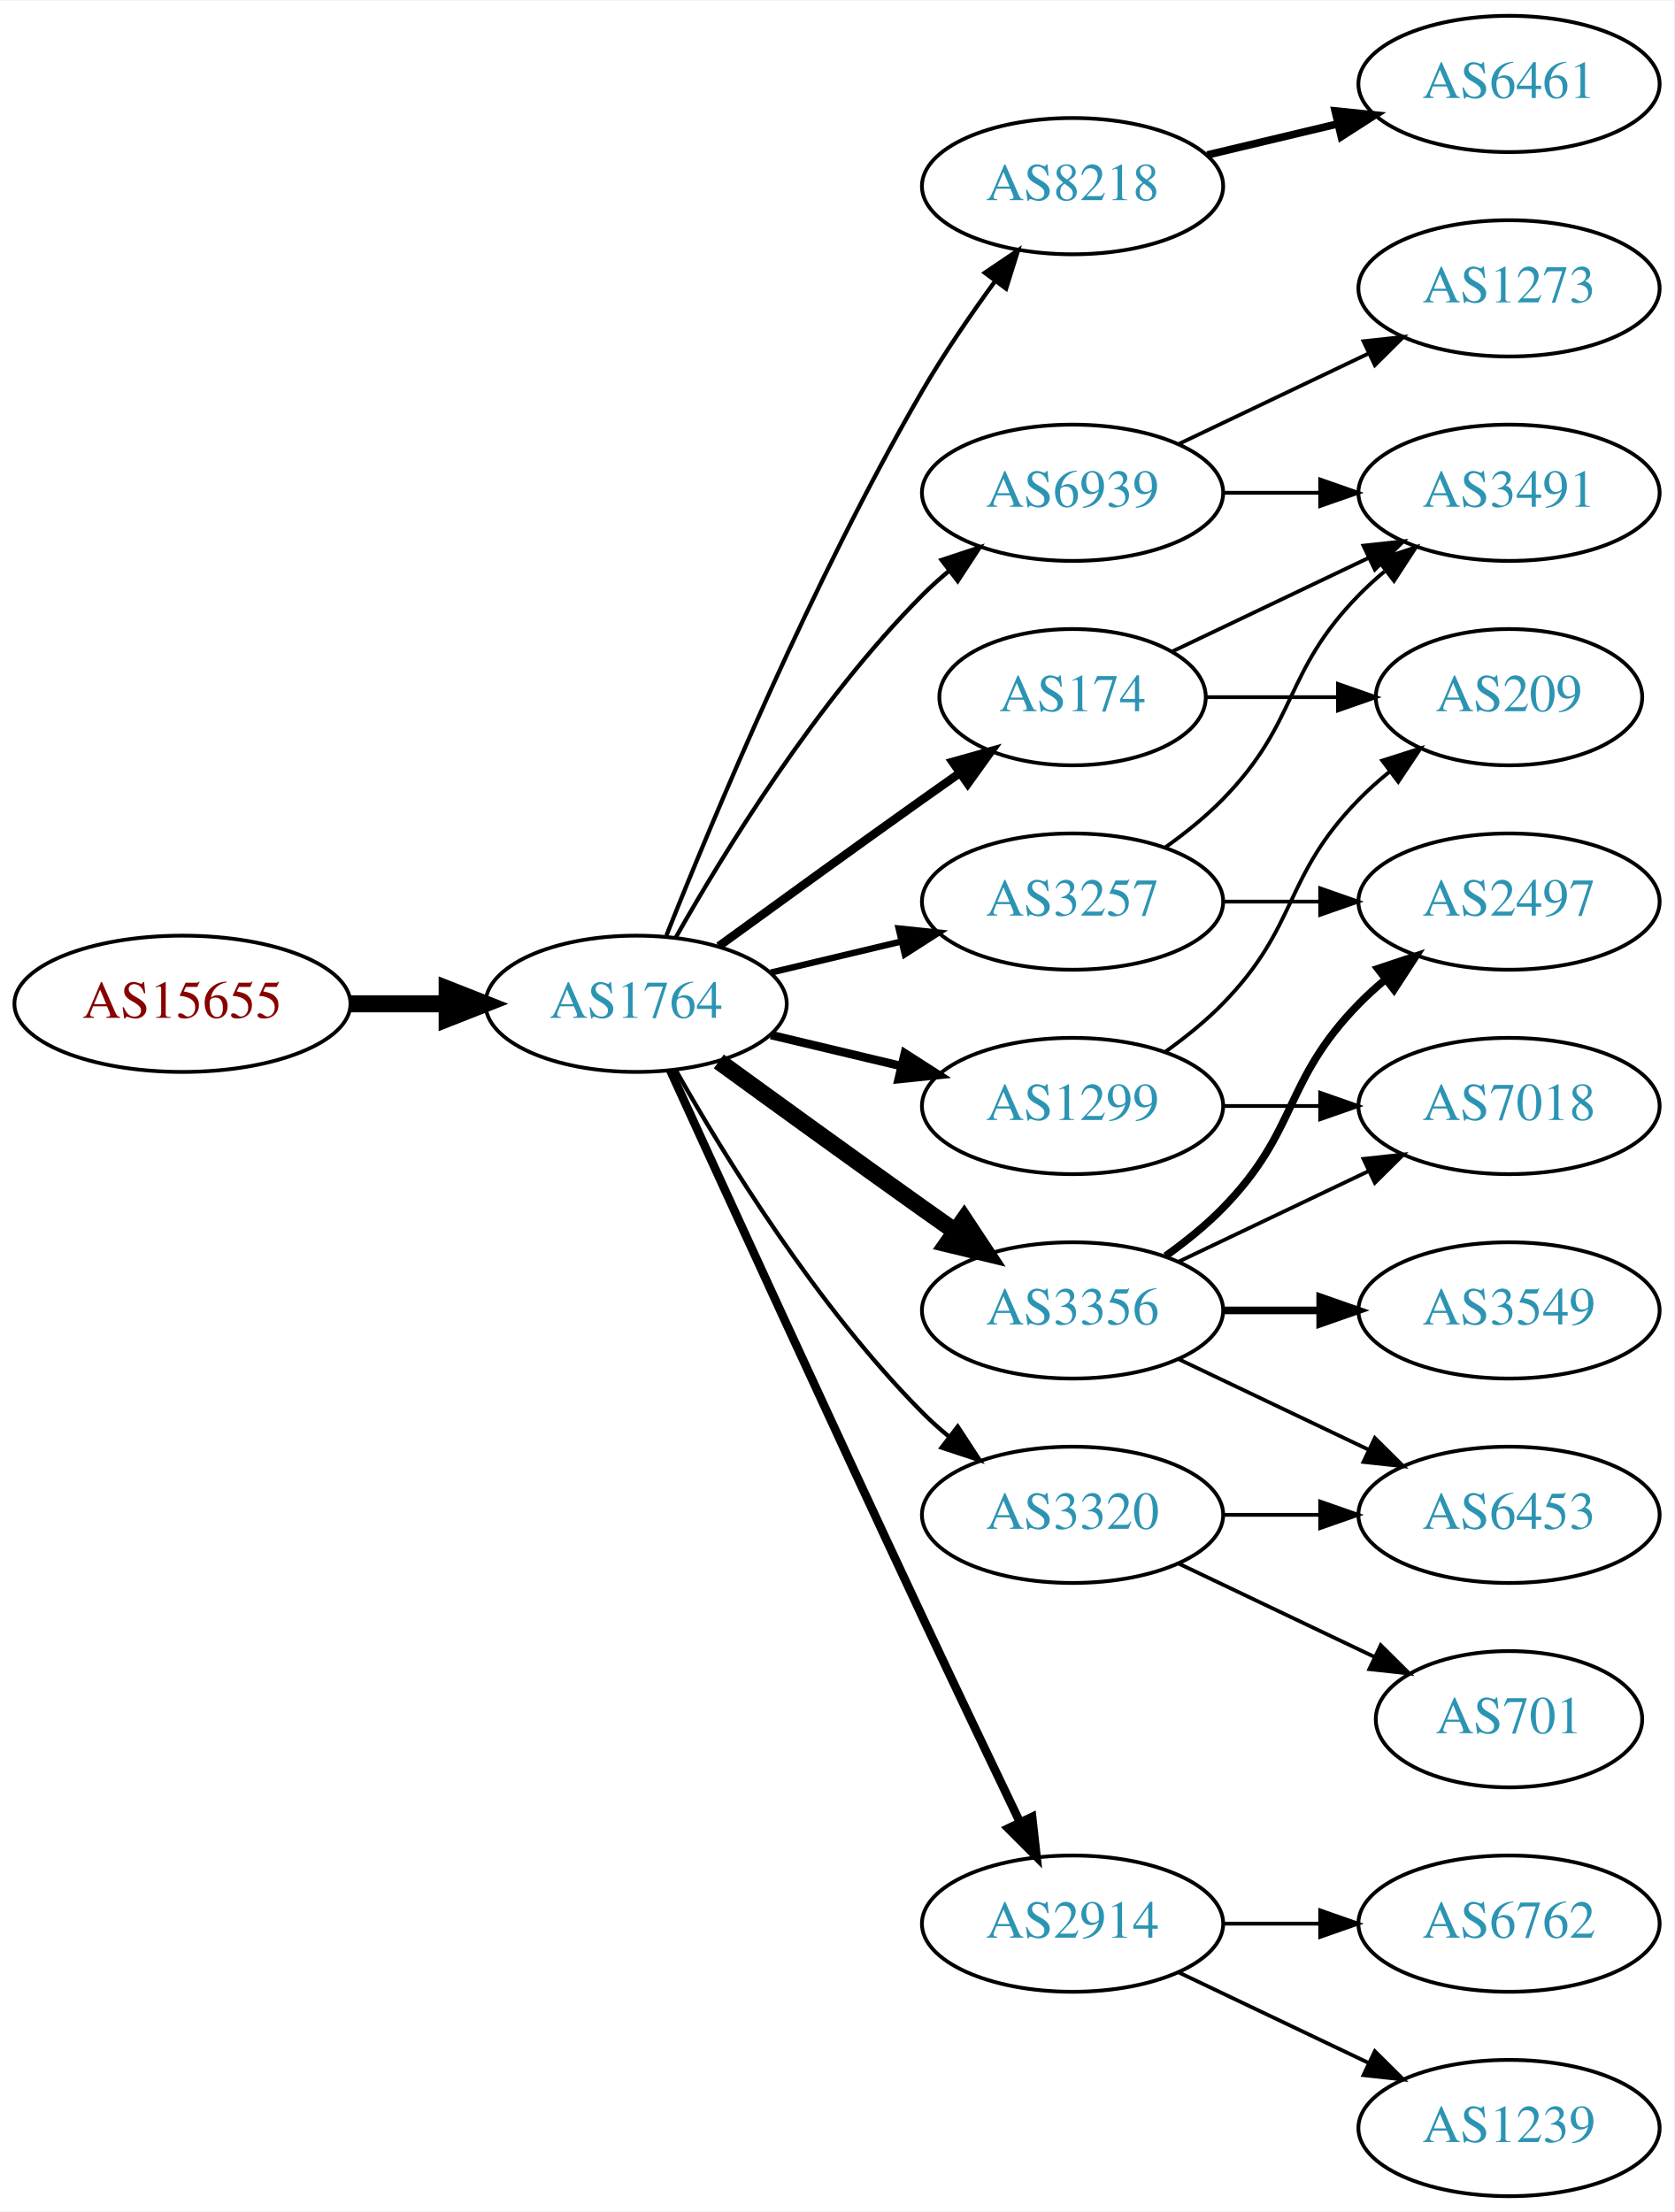
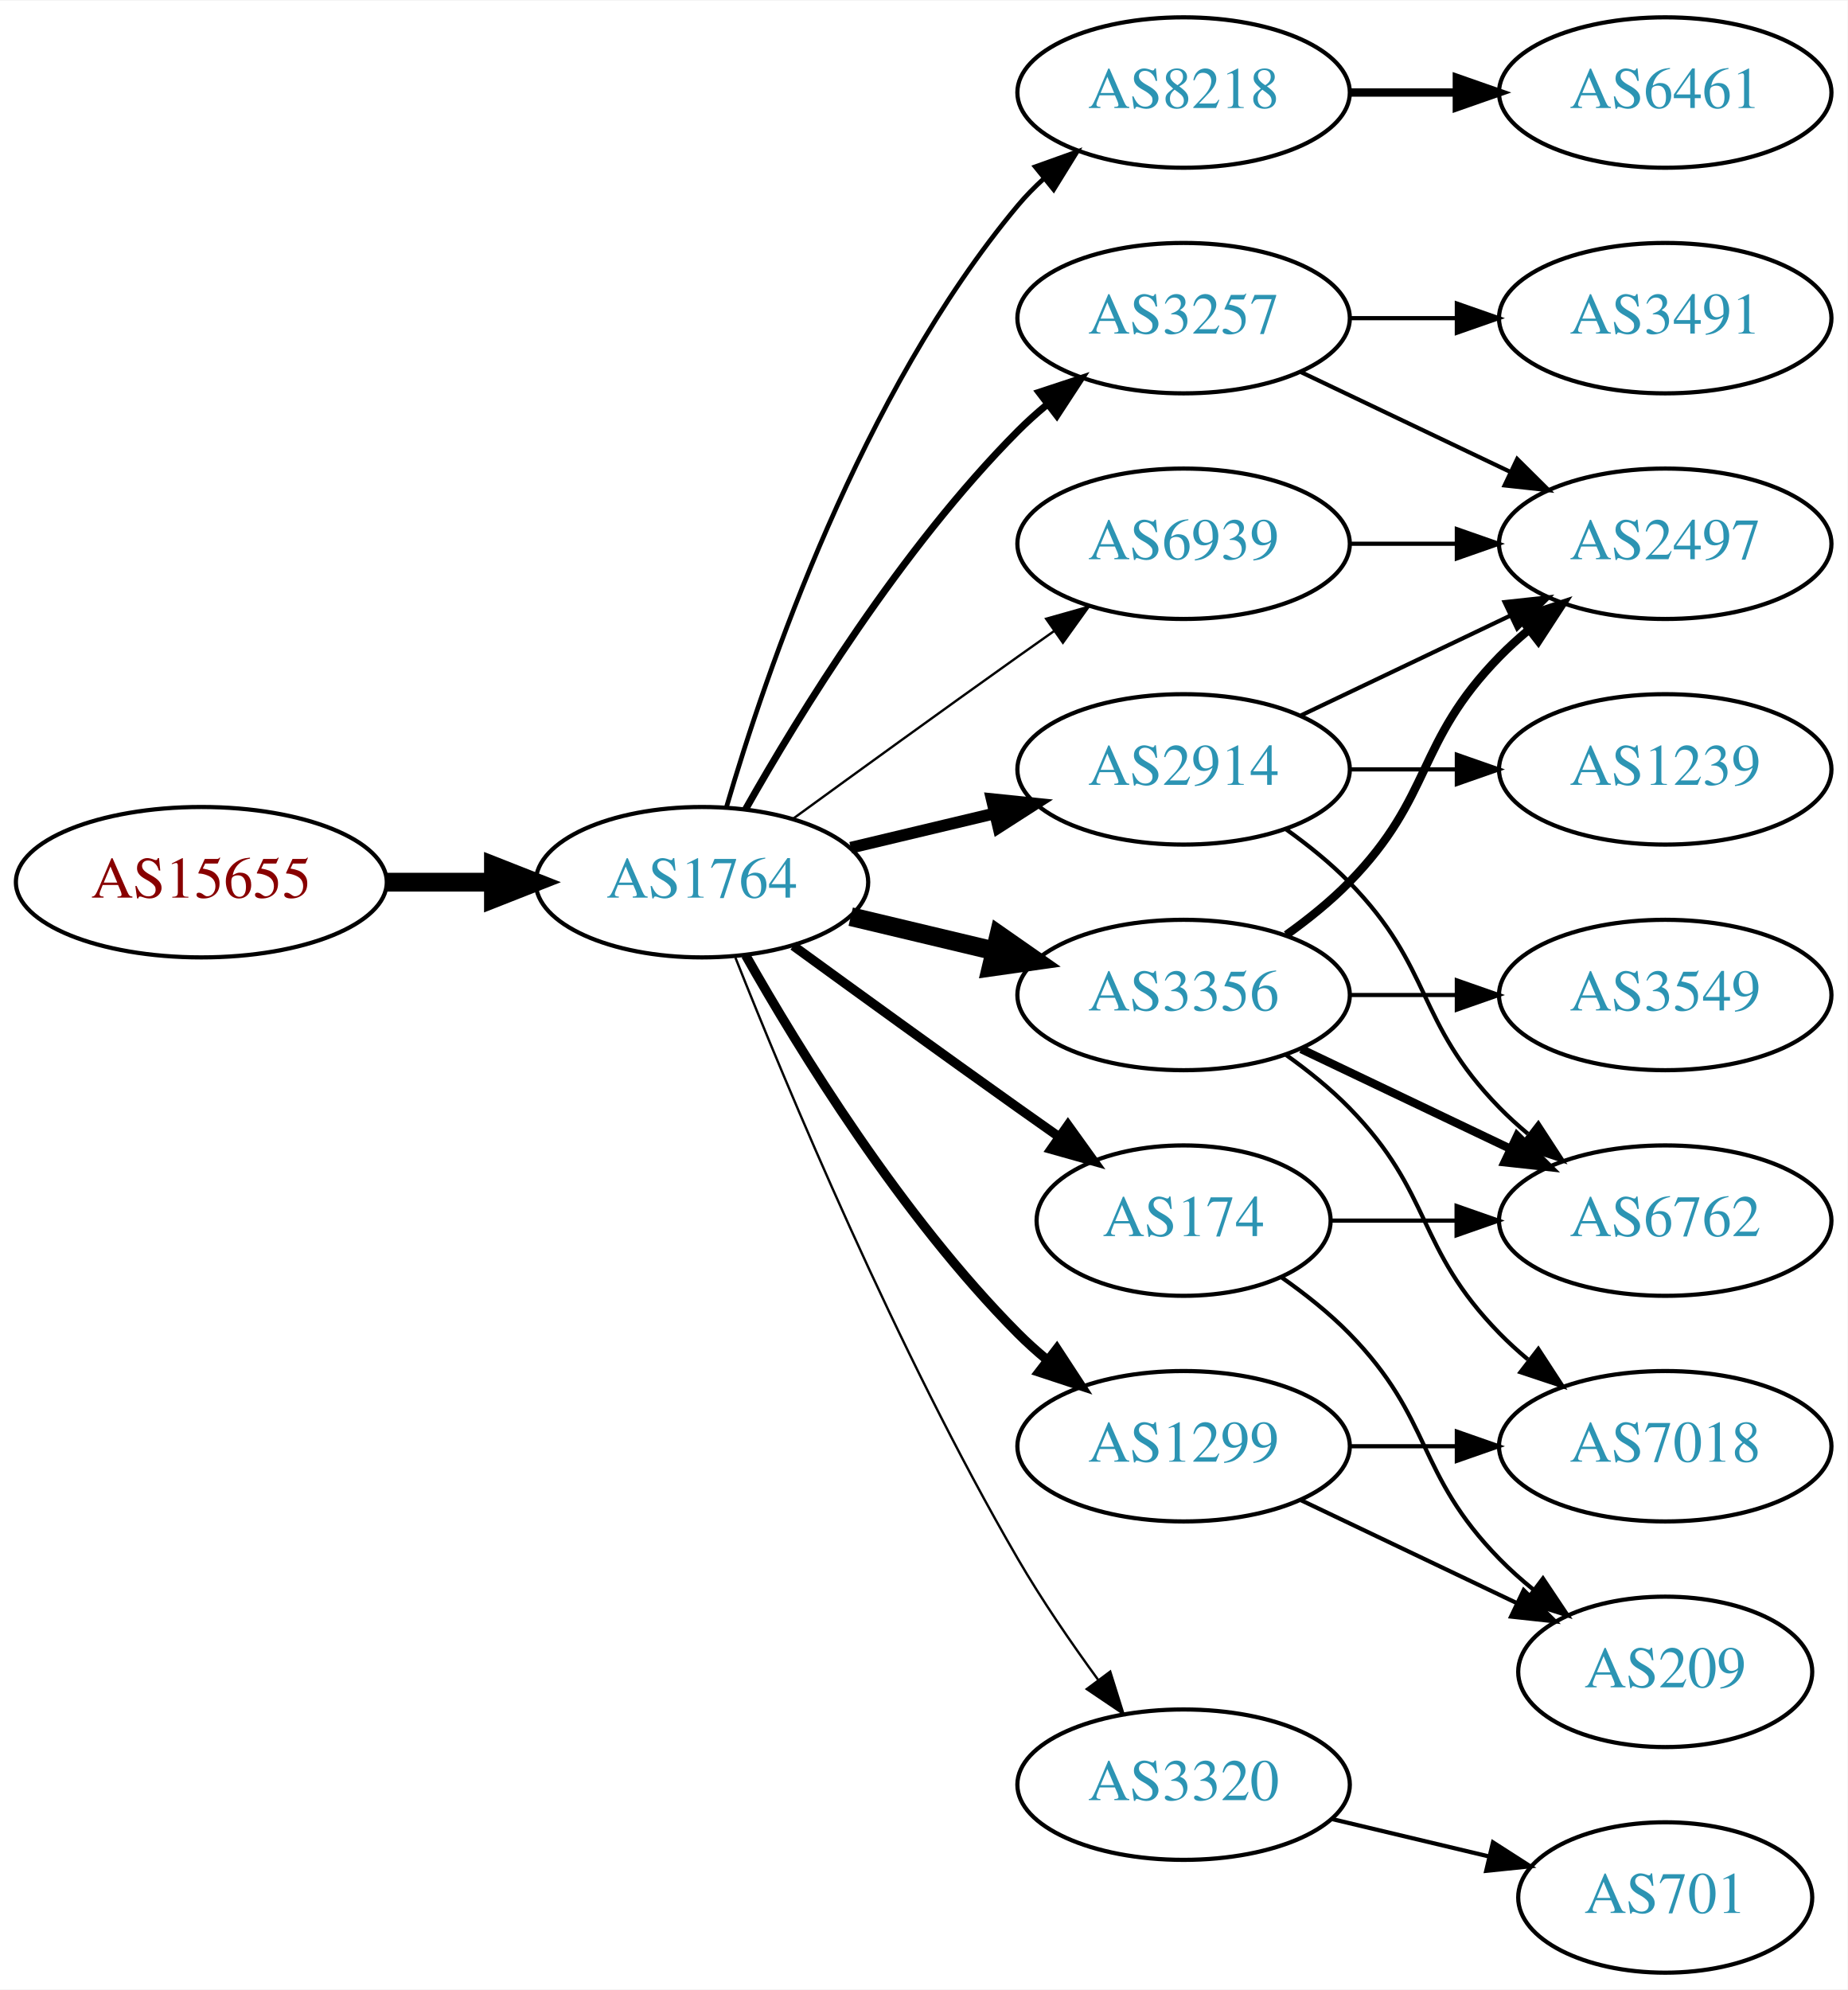
- <svg xmlns="http://www.w3.org/2000/svg" xmlns:xlink="http://www.w3.org/1999/xlink" width="442pt" height="584pt" viewBox="0.00 0.00 442.27 584.00">
-   <g id="graph0" class="graph" transform="scale(1 1) rotate(0) translate(4 580)">
-     <polygon fill="white" stroke="none" points="-4,4 -4,-580 438.271,-580 438.271,4 -4,4" />
+ <svg xmlns="http://www.w3.org/2000/svg" xmlns:xlink="http://www.w3.org/1999/xlink" width="442pt" height="476pt" viewBox="0.00 0.00 442.27 476.00">
+   <g id="graph0" class="graph" transform="scale(1 1) rotate(0) translate(4 472)">
+     <polygon fill="white" stroke="none" points="-4,4 -4,-472 438.271,-472 438.271,4 -4,4" />
    <g id="node1" class="node">
      <g id="a_node1">
        <a xlink:href="/asn/15655" xlink:title="AS15655 ~ MANZ Solutions GmbH [AT]">
-           <ellipse fill="#ffffff" stroke="black" cx="44.196" cy="-315" rx="44.393" ry="18" />
-           <text text-anchor="middle" x="44.196" y="-311.3" font-family="Times,serif" font-size="14.00" fill="#880000">AS15655</text>
+           <ellipse fill="#ffffff" stroke="black" cx="44.196" cy="-261" rx="44.393" ry="18" />
+           <text text-anchor="middle" x="44.196" y="-257.3" font-family="Times,serif" font-size="14.00" fill="#880000">AS15655</text>
        </a>
      </g>
    </g>
    <g id="node2" class="node">
      <g id="a_node2">
        <a xlink:href="/asn/1764" xlink:title="AS1764 ~ NEXTLAYER-AS [AT]">
-           <ellipse fill="#ffffff" stroke="black" cx="164.039" cy="-315" rx="39.794" ry="18" />
-           <text text-anchor="middle" x="164.039" y="-311.3" font-family="Times,serif" font-size="14.00" fill="#2c94b3">AS1764</text>
+           <ellipse fill="#ffffff" stroke="black" cx="164.039" cy="-261" rx="39.794" ry="18" />
+           <text text-anchor="middle" x="164.039" y="-257.3" font-family="Times,serif" font-size="14.00" fill="#2c94b3">AS1764</text>
        </a>
      </g>
    </g>
    <g id="edge1" class="edge">
-       <path fill="none" stroke="black" stroke-width="4.5" d="M88.407,-315C96.72,-315 105.482,-315 113.965,-315" />
-       <polygon fill="black" stroke="black" stroke-width="4.5" points="114.123,-318.938 124.123,-315 114.123,-311.063 114.123,-318.938" />
+       <path fill="none" stroke="black" stroke-width="4.5" d="M88.407,-261C96.72,-261 105.482,-261 113.965,-261" />
+       <polygon fill="black" stroke="black" stroke-width="4.5" points="114.123,-264.938 124.123,-261 114.123,-257.063 114.123,-264.938" />
    </g>
    <g id="node3" class="node">
      <g id="a_node3">
        <a xlink:href="/asn/8218" xlink:title="AS8218 ~ legacy Neotelecoms [FR]">
-           <ellipse fill="#ffffff" stroke="black" cx="279.332" cy="-531" rx="39.794" ry="18" />
-           <text text-anchor="middle" x="279.332" y="-527.3" font-family="Times,serif" font-size="14.00" fill="#2c94b3">AS8218</text>
+           <ellipse fill="#ffffff" stroke="black" cx="279.332" cy="-450" rx="39.794" ry="18" />
+           <text text-anchor="middle" x="279.332" y="-446.3" font-family="Times,serif" font-size="14.00" fill="#2c94b3">AS8218</text>
        </a>
      </g>
    </g>
    <g id="edge2" class="edge">
-       <path fill="none" stroke="black" stroke-width="1.125" d="M172.042,-333.051C184.169,-363.57 210.587,-426.933 239.685,-477 245.392,-486.819 252.43,-497.078 258.929,-505.984" />
-       <polygon fill="black" stroke="black" stroke-width="1.125" points="256.155,-508.119 264.934,-514.05 261.77,-503.938 256.155,-508.119" />
+       <path fill="none" stroke="black" stroke-width="1.125" d="M169.913,-279.002C179.227,-310.844 202.043,-377.981 239.685,-423 241.555,-425.237 243.654,-427.374 245.88,-429.396" />
+       <polygon fill="black" stroke="black" stroke-width="1.125" points="243.823,-432.234 253.799,-435.804 248.227,-426.793 243.823,-432.234" />
    </g>
    <g id="node4" class="node">
      <g id="a_node4">
-         <a xlink:href="/asn/174" xlink:title="AS174 ~ Cogent Communications [US]">
-           <ellipse fill="#ffffff" stroke="black" cx="279.332" cy="-396" rx="35.194" ry="18" />
-           <text text-anchor="middle" x="279.332" y="-392.3" font-family="Times,serif" font-size="14.00" fill="#2c94b3">AS174</text>
+         <a xlink:href="/asn/3356" xlink:title="AS3356 ~ Level 3 Parent, LLC [US]">
+           <ellipse fill="#ffffff" stroke="black" cx="279.332" cy="-234" rx="39.794" ry="18" />
+           <text text-anchor="middle" x="279.332" y="-230.3" font-family="Times,serif" font-size="14.00" fill="#2c94b3">AS3356</text>
        </a>
      </g>
    </g>
    <g id="edge3" class="edge">
-       <path fill="none" stroke="black" stroke-width="2.25" d="M185.887,-330.222C200.821,-341.091 221.435,-356.025 239.685,-369 242.895,-371.282 246.264,-373.661 249.619,-376.018" />
-       <polygon fill="black" stroke="black" stroke-width="2.25" points="247.631,-378.899 257.83,-381.77 251.647,-373.166 247.631,-378.899" />
+       <path fill="none" stroke="black" stroke-width="4.5" d="M199.646,-252.752C210.517,-250.162 222.671,-247.265 234.114,-244.538" />
+       <polygon fill="black" stroke="black" stroke-width="4.5" points="235.122,-248.346 243.936,-242.197 233.296,-240.685 235.122,-248.346" />
    </g>
    <g id="node5" class="node">
      <g id="a_node5">
        <a xlink:href="/asn/3257" xlink:title="AS3257 ~ GTT [DE]">
-           <ellipse fill="#ffffff" stroke="black" cx="279.332" cy="-342" rx="39.794" ry="18" />
-           <text text-anchor="middle" x="279.332" y="-338.3" font-family="Times,serif" font-size="14.00" fill="#2c94b3">AS3257</text>
+           <ellipse fill="#ffffff" stroke="black" cx="279.332" cy="-396" rx="39.794" ry="18" />
+           <text text-anchor="middle" x="279.332" y="-392.3" font-family="Times,serif" font-size="14.00" fill="#2c94b3">AS3257</text>
        </a>
      </g>
    </g>
    <g id="edge4" class="edge">
-       <path fill="none" stroke="black" stroke-width="1.688" d="M199.646,-323.248C210.517,-325.838 222.671,-328.735 234.114,-331.462" />
-       <polygon fill="black" stroke="black" stroke-width="1.688" points="233.397,-334.889 243.936,-333.803 235.02,-328.08 233.397,-334.889" />
+       <path fill="none" stroke="black" stroke-width="1.688" d="M174.498,-278.49C187.28,-301.096 211.712,-340.886 239.685,-369 241.796,-371.121 244.092,-373.188 246.477,-375.171" />
+       <polygon fill="black" stroke="black" stroke-width="1.688" points="244.73,-378.242 254.793,-381.556 248.993,-372.69 244.73,-378.242" />
    </g>
    <g id="node6" class="node">
      <g id="a_node6">
-         <a xlink:href="/asn/3356" xlink:title="AS3356 ~ Level 3 Parent, LLC [US]">
-           <ellipse fill="#ffffff" stroke="black" cx="279.332" cy="-234" rx="39.794" ry="18" />
-           <text text-anchor="middle" x="279.332" y="-230.3" font-family="Times,serif" font-size="14.00" fill="#2c94b3">AS3356</text>
+         <a xlink:href="/asn/2914" xlink:title="AS2914 ~ NTT America, Inc. [US]">
+           <ellipse fill="#ffffff" stroke="black" cx="279.332" cy="-288" rx="39.794" ry="18" />
+           <text text-anchor="middle" x="279.332" y="-284.3" font-family="Times,serif" font-size="14.00" fill="#2c94b3">AS2914</text>
        </a>
      </g>
    </g>
    <g id="edge5" class="edge">
-       <path fill="none" stroke="black" stroke-width="4.5" d="M185.887,-299.778C200.821,-288.909 221.435,-273.975 239.685,-261 242.506,-258.995 245.449,-256.915 248.397,-254.841" />
-       <polygon fill="black" stroke="black" stroke-width="4.5" points="250.694,-258.039 256.621,-249.074 246.173,-251.591 250.694,-258.039" />
+       <path fill="none" stroke="black" stroke-width="2.812" d="M199.646,-269.248C210.517,-271.838 222.671,-274.735 234.114,-277.462" />
+       <polygon fill="black" stroke="black" stroke-width="2.812" points="233.397,-280.889 243.936,-279.803 235.02,-274.08 233.397,-280.889" />
    </g>
    <g id="node7" class="node">
      <g id="a_node7">
-         <a xlink:href="/asn/1299" xlink:title="AS1299 ~ Telia Carrier [EU]">
-           <ellipse fill="#ffffff" stroke="black" cx="279.332" cy="-288" rx="39.794" ry="18" />
-           <text text-anchor="middle" x="279.332" y="-284.3" font-family="Times,serif" font-size="14.00" fill="#2c94b3">AS1299</text>
+         <a xlink:href="/asn/174" xlink:title="AS174 ~ Cogent Communications [US]">
+           <ellipse fill="#ffffff" stroke="black" cx="279.332" cy="-180" rx="35.194" ry="18" />
+           <text text-anchor="middle" x="279.332" y="-176.3" font-family="Times,serif" font-size="14.00" fill="#2c94b3">AS174</text>
        </a>
      </g>
    </g>
    <g id="edge6" class="edge">
-       <path fill="none" stroke="black" stroke-width="2.25" d="M199.646,-306.752C210.517,-304.162 222.671,-301.265 234.114,-298.538" />
-       <polygon fill="black" stroke="black" stroke-width="2.25" points="235.02,-301.92 243.936,-296.197 233.397,-295.111 235.02,-301.92" />
+       <path fill="none" stroke="black" stroke-width="2.25" d="M185.887,-245.778C200.821,-234.909 221.435,-219.975 239.685,-207 242.895,-204.718 246.264,-202.339 249.619,-199.982" />
+       <polygon fill="black" stroke="black" stroke-width="2.25" points="251.647,-202.834 257.83,-194.23 247.631,-197.101 251.647,-202.834" />
    </g>
    <g id="node8" class="node">
      <g id="a_node8">
-         <a xlink:href="/asn/2914" xlink:title="AS2914 ~ NTT America, Inc. [US]">
-           <ellipse fill="#ffffff" stroke="black" cx="279.332" cy="-72" rx="39.794" ry="18" />
-           <text text-anchor="middle" x="279.332" y="-68.3" font-family="Times,serif" font-size="14.00" fill="#2c94b3">AS2914</text>
+         <a xlink:href="/asn/1299" xlink:title="AS1299 ~ Telia Carrier [EU]">
+           <ellipse fill="#ffffff" stroke="black" cx="279.332" cy="-126" rx="39.794" ry="18" />
+           <text text-anchor="middle" x="279.332" y="-122.3" font-family="Times,serif" font-size="14.00" fill="#2c94b3">AS1299</text>
        </a>
      </g>
    </g>
    <g id="edge7" class="edge">
-       <path fill="none" stroke="black" stroke-width="2.25" d="M173.026,-297.464C186.602,-267.704 215.099,-205.43 239.685,-153 248.176,-134.892 257.868,-114.579 265.422,-98.825" />
-       <polygon fill="black" stroke="black" stroke-width="2.25" points="268.647,-100.195 269.82,-89.665 262.337,-97.165 268.647,-100.195" />
+       <path fill="none" stroke="black" stroke-width="2.25" d="M174.498,-243.51C187.28,-220.904 211.712,-181.114 239.685,-153 241.796,-150.879 244.092,-148.812 246.477,-146.829" />
+       <polygon fill="black" stroke="black" stroke-width="2.25" points="248.993,-149.31 254.793,-140.444 244.73,-143.758 248.993,-149.31" />
    </g>
    <g id="node9" class="node">
      <g id="a_node9">
        <a xlink:href="/asn/6939" xlink:title="AS6939 ~ Hurricane Electric LLC [US]">
-           <ellipse fill="#ffffff" stroke="black" cx="279.332" cy="-450" rx="39.794" ry="18" />
-           <text text-anchor="middle" x="279.332" y="-446.3" font-family="Times,serif" font-size="14.00" fill="#2c94b3">AS6939</text>
+           <ellipse fill="#ffffff" stroke="black" cx="279.332" cy="-342" rx="39.794" ry="18" />
+           <text text-anchor="middle" x="279.332" y="-338.3" font-family="Times,serif" font-size="14.00" fill="#2c94b3">AS6939</text>
        </a>
      </g>
    </g>
    <g id="edge8" class="edge">
-       <path fill="none" stroke="black" stroke-width="1.125" d="M174.498,-332.49C187.28,-355.096 211.712,-394.886 239.685,-423 241.796,-425.121 244.092,-427.188 246.477,-429.171" />
-       <polygon fill="black" stroke="black" stroke-width="1.125" points="244.73,-432.242 254.793,-435.556 248.993,-426.69 244.73,-432.242" />
+       <path fill="none" stroke="black" stroke-width="0.562" d="M185.887,-276.222C200.821,-287.091 221.435,-302.025 239.685,-315 242.506,-317.005 245.449,-319.085 248.397,-321.159" />
+       <polygon fill="black" stroke="black" stroke-width="0.562" points="246.424,-324.05 256.621,-326.926 250.443,-318.319 246.424,-324.05" />
    </g>
    <g id="node10" class="node">
      <g id="a_node10">
        <a xlink:href="/asn/3320" xlink:title="AS3320 ~ DTAG [DE]">
-           <ellipse fill="#ffffff" stroke="black" cx="279.332" cy="-180" rx="39.794" ry="18" />
-           <text text-anchor="middle" x="279.332" y="-176.3" font-family="Times,serif" font-size="14.00" fill="#2c94b3">AS3320</text>
+           <ellipse fill="#ffffff" stroke="black" cx="279.332" cy="-45" rx="39.794" ry="18" />
+           <text text-anchor="middle" x="279.332" y="-41.3" font-family="Times,serif" font-size="14.00" fill="#2c94b3">AS3320</text>
        </a>
      </g>
    </g>
    <g id="edge9" class="edge">
-       <path fill="none" stroke="black" stroke-width="1.125" d="M174.498,-297.51C187.28,-274.904 211.712,-235.114 239.685,-207 241.796,-204.879 244.092,-202.812 246.477,-200.829" />
-       <polygon fill="black" stroke="black" stroke-width="1.125" points="248.993,-203.31 254.793,-194.444 244.73,-197.758 248.993,-203.31" />
+       <path fill="none" stroke="black" stroke-width="0.562" d="M172.042,-242.949C184.169,-212.43 210.587,-149.067 239.685,-99 245.392,-89.181 252.43,-78.922 258.929,-70.016" />
+       <polygon fill="black" stroke="black" stroke-width="0.562" points="261.77,-72.061 264.934,-61.95 256.155,-67.881 261.77,-72.061" />
    </g>
    <g id="node11" class="node">
      <g id="a_node11">
        <a xlink:href="/asn/6461" xlink:title="AS6461 ~ Zayo Bandwidth [US]">
-           <ellipse fill="#ffffff" stroke="black" cx="394.625" cy="-558" rx="39.794" ry="18" />
-           <text text-anchor="middle" x="394.625" y="-554.3" font-family="Times,serif" font-size="14.00" fill="#2c94b3">AS6461</text>
+           <ellipse fill="#ffffff" stroke="black" cx="394.625" cy="-450" rx="39.794" ry="18" />
+           <text text-anchor="middle" x="394.625" y="-446.3" font-family="Times,serif" font-size="14.00" fill="#2c94b3">AS6461</text>
        </a>
      </g>
    </g>
    <g id="edge10" class="edge">
-       <path fill="none" stroke="black" stroke-width="2" d="M314.939,-539.248C325.81,-541.838 337.964,-544.735 349.407,-547.462" />
-       <polygon fill="black" stroke="black" stroke-width="2" points="348.69,-550.889 359.229,-549.803 350.313,-544.08 348.69,-550.889" />
+       <path fill="none" stroke="black" stroke-width="2" d="M319.004,-450C327.207,-450 335.971,-450 344.503,-450" />
+       <polygon fill="black" stroke="black" stroke-width="2" points="344.742,-453.5 354.742,-450 344.742,-446.5 344.742,-453.5" />
    </g>
    <g id="node12" class="node">
      <g id="a_node12">
-         <a xlink:href="/asn/3491" xlink:title="AS3491 ~ PCCW Global, Inc. [US]">
-           <ellipse fill="#ffffff" stroke="black" cx="394.625" cy="-450" rx="39.794" ry="18" />
-           <text text-anchor="middle" x="394.625" y="-446.3" font-family="Times,serif" font-size="14.00" fill="#2c94b3">AS3491</text>
-         </a>
-       </g>
-     </g>
-     <g id="edge17" class="edge">
-       <path fill="none" stroke="black" d="M305.757,-408.119C321.059,-415.413 340.783,-424.814 357.665,-432.86" />
-       <polygon fill="black" stroke="black" points="356.172,-436.026 366.705,-437.169 359.184,-429.707 356.172,-436.026" />
-     </g>
-     <g id="node17" class="node">
-       <g id="a_node17">
-         <a xlink:href="/asn/209" xlink:title="AS209 ~ CenturyLink Communications, LLC [US]">
-           <ellipse fill="#ffffff" stroke="black" cx="394.625" cy="-396" rx="35.194" ry="18" />
-           <text text-anchor="middle" x="394.625" y="-392.3" font-family="Times,serif" font-size="14.00" fill="#2c94b3">AS209</text>
-         </a>
-       </g>
-     </g>
-     <g id="edge18" class="edge">
-       <path fill="none" stroke="black" d="M314.631,-396C325.501,-396 337.678,-396 349.156,-396" />
-       <polygon fill="black" stroke="black" points="349.442,-399.5 359.442,-396 349.442,-392.5 349.442,-399.5" />
-     </g>
-     <g id="edge11" class="edge">
-       <path fill="none" stroke="black" d="M303.926,-356.389C309.182,-360.148 314.513,-364.437 318.978,-369 339.151,-389.617 334.806,-402.383 354.978,-423 357.071,-425.139 359.354,-427.218 361.731,-429.21" />
-       <polygon fill="black" stroke="black" points="359.974,-432.275 370.031,-435.611 364.249,-426.732 359.974,-432.275" />
-     </g>
-     <g id="node13" class="node">
-       <g id="a_node13">
        <a xlink:href="/asn/2497" xlink:title="AS2497 ~ Internet Initiative Japan Inc. [JP]">
          <ellipse fill="#ffffff" stroke="black" cx="394.625" cy="-342" rx="39.794" ry="18" />
          <text text-anchor="middle" x="394.625" y="-338.3" font-family="Times,serif" font-size="14.00" fill="#2c94b3">AS2497</text>
        </a>
      </g>
    </g>
-     <g id="edge12" class="edge">
-       <path fill="none" stroke="black" d="M319.004,-342C327.207,-342 335.971,-342 344.503,-342" />
-       <polygon fill="black" stroke="black" points="344.742,-345.5 354.742,-342 344.742,-338.5 344.742,-345.5" />
-     </g>
-     <g id="edge14" class="edge">
+     <g id="edge11" class="edge">
      <path fill="none" stroke="black" stroke-width="2" d="M303.926,-248.389C309.182,-252.148 314.513,-256.437 318.978,-261 339.151,-281.617 334.806,-294.383 354.978,-315 357.071,-317.139 359.354,-319.218 361.731,-321.21" />
      <polygon fill="black" stroke="black" stroke-width="2" points="359.974,-324.275 370.031,-327.611 364.249,-318.732 359.974,-324.275" />
+     </g>
+     <g id="node13" class="node">
+       <g id="a_node13">
+         <a xlink:href="/asn/6762" xlink:title="AS6762 ~ TELECOM ITALIA SPARKLE S.p.A. [IT]">
+           <ellipse fill="#ffffff" stroke="black" cx="394.625" cy="-180" rx="39.794" ry="18" />
+           <text text-anchor="middle" x="394.625" y="-176.3" font-family="Times,serif" font-size="14.00" fill="#2c94b3">AS6762</text>
+         </a>
+       </g>
+     </g>
+     <g id="edge12" class="edge">
+       <path fill="none" stroke="black" stroke-width="2" d="M307.468,-221.066C322.462,-213.919 341.283,-204.948 357.506,-197.215" />
+       <polygon fill="black" stroke="black" stroke-width="2" points="359.188,-200.291 366.71,-192.829 356.177,-193.972 359.188,-200.291" />
    </g>
    <g id="node14" class="node">
      <g id="a_node14">
        <a xlink:href="/asn/7018" xlink:title="AS7018 ~ AT&amp;T Services, Inc. [US]">
-           <ellipse fill="#ffffff" stroke="black" cx="394.625" cy="-288" rx="39.794" ry="18" />
-           <text text-anchor="middle" x="394.625" y="-284.3" font-family="Times,serif" font-size="14.00" fill="#2c94b3">AS7018</text>
+           <ellipse fill="#ffffff" stroke="black" cx="394.625" cy="-126" rx="39.794" ry="18" />
+           <text text-anchor="middle" x="394.625" y="-122.3" font-family="Times,serif" font-size="14.00" fill="#2c94b3">AS7018</text>
        </a>
      </g>
    </g>
    <g id="edge13" class="edge">
-       <path fill="none" stroke="black" d="M307.468,-246.934C322.462,-254.081 341.283,-263.052 357.506,-270.785" />
-       <polygon fill="black" stroke="black" points="356.177,-274.028 366.71,-275.171 359.188,-267.709 356.177,-274.028" />
+       <path fill="none" stroke="black" d="M303.926,-219.611C309.182,-215.852 314.513,-211.563 318.978,-207 339.151,-186.383 334.806,-173.617 354.978,-153 357.071,-150.861 359.354,-148.782 361.731,-146.79" />
+       <polygon fill="black" stroke="black" points="364.249,-149.268 370.031,-140.389 359.974,-143.725 364.249,-149.268" />
    </g>
    <g id="node15" class="node">
      <g id="a_node15">
        <a xlink:href="/asn/3549" xlink:title="AS3549 ~ Level 3 Parent, LLC [US]">
          <ellipse fill="#ffffff" stroke="black" cx="394.625" cy="-234" rx="39.794" ry="18" />
          <text text-anchor="middle" x="394.625" y="-230.3" font-family="Times,serif" font-size="14.00" fill="#2c94b3">AS3549</text>
        </a>
      </g>
    </g>
-     <g id="edge15" class="edge">
-       <path fill="none" stroke="black" stroke-width="2" d="M319.004,-234C327.207,-234 335.971,-234 344.503,-234" />
-       <polygon fill="black" stroke="black" stroke-width="2" points="344.742,-237.5 354.742,-234 344.742,-230.5 344.742,-237.5" />
+     <g id="edge14" class="edge">
+       <path fill="none" stroke="black" d="M319.004,-234C327.207,-234 335.971,-234 344.503,-234" />
+       <polygon fill="black" stroke="black" points="344.742,-237.5 354.742,-234 344.742,-230.5 344.742,-237.5" />
+     </g>
+     <g id="edge16" class="edge">
+       <path fill="none" stroke="black" d="M307.468,-383.066C322.462,-375.919 341.283,-366.948 357.506,-359.215" />
+       <polygon fill="black" stroke="black" points="359.188,-362.291 366.71,-354.829 356.177,-355.972 359.188,-362.291" />
    </g>
    <g id="node16" class="node">
      <g id="a_node16">
-         <a xlink:href="/asn/6453" xlink:title="AS6453 ~ TATA COMMUNICATIONS (AMERICA) INC [US]">
-           <ellipse fill="#ffffff" stroke="black" cx="394.625" cy="-180" rx="39.794" ry="18" />
-           <text text-anchor="middle" x="394.625" y="-176.3" font-family="Times,serif" font-size="14.00" fill="#2c94b3">AS6453</text>
-         </a>
-       </g>
-     </g>
-     <g id="edge16" class="edge">
-       <path fill="none" stroke="black" d="M307.468,-221.066C322.462,-213.919 341.283,-204.948 357.506,-197.215" />
-       <polygon fill="black" stroke="black" points="359.188,-200.291 366.71,-192.829 356.177,-193.972 359.188,-200.291" />
-     </g>
-     <g id="edge23" class="edge">
+         <a xlink:href="/asn/3491" xlink:title="AS3491 ~ PCCW Global, Inc. [US]">
+           <ellipse fill="#ffffff" stroke="black" cx="394.625" cy="-396" rx="39.794" ry="18" />
+           <text text-anchor="middle" x="394.625" y="-392.3" font-family="Times,serif" font-size="14.00" fill="#2c94b3">AS3491</text>
+         </a>
+       </g>
+     </g>
+     <g id="edge15" class="edge">
+       <path fill="none" stroke="black" d="M319.004,-396C327.207,-396 335.971,-396 344.503,-396" />
+       <polygon fill="black" stroke="black" points="344.742,-399.5 354.742,-396 344.742,-392.5 344.742,-399.5" />
+     </g>
+     <g id="edge19" class="edge">
+       <path fill="none" stroke="black" d="M307.468,-300.934C322.462,-308.081 341.283,-317.052 357.506,-324.785" />
+       <polygon fill="black" stroke="black" points="356.177,-328.028 366.71,-329.171 359.188,-321.709 356.177,-328.028" />
+     </g>
+     <g id="edge18" class="edge">
+       <path fill="none" stroke="black" d="M303.926,-273.611C309.182,-269.852 314.513,-265.563 318.978,-261 339.151,-240.383 334.806,-227.617 354.978,-207 357.071,-204.861 359.354,-202.782 361.731,-200.79" />
+       <polygon fill="black" stroke="black" points="364.249,-203.268 370.031,-194.389 359.974,-197.725 364.249,-203.268" />
+     </g>
+     <g id="node17" class="node">
+       <g id="a_node17">
+         <a xlink:href="/asn/1239" xlink:title="AS1239 ~ Sprint [US]">
+           <ellipse fill="#ffffff" stroke="black" cx="394.625" cy="-288" rx="39.794" ry="18" />
+           <text text-anchor="middle" x="394.625" y="-284.3" font-family="Times,serif" font-size="14.00" fill="#2c94b3">AS1239</text>
+         </a>
+       </g>
+     </g>
+     <g id="edge17" class="edge">
      <path fill="none" stroke="black" d="M319.004,-288C327.207,-288 335.971,-288 344.503,-288" />
      <polygon fill="black" stroke="black" points="344.742,-291.5 354.742,-288 344.742,-284.5 344.742,-291.5" />
    </g>
-     <g id="edge24" class="edge">
-       <path fill="none" stroke="black" d="M303.926,-302.389C309.182,-306.148 314.513,-310.437 318.978,-315 339.151,-335.617 334.806,-348.383 354.978,-369 357.457,-371.534 360.204,-373.983 363.056,-376.304" />
-       <polygon fill="black" stroke="black" points="361.148,-379.248 371.242,-382.468 365.359,-373.657 361.148,-379.248" />
+     <g id="edge23" class="edge">
+       <path fill="none" stroke="black" d="M314.631,-180C324.008,-180 334.358,-180 344.393,-180" />
+       <polygon fill="black" stroke="black" points="344.681,-183.5 354.681,-180 344.681,-176.5 344.681,-183.5" />
    </g>
    <g id="node18" class="node">
      <g id="a_node18">
-         <a xlink:href="/asn/1239" xlink:title="AS1239 ~ Sprint [US]">
-           <ellipse fill="#ffffff" stroke="black" cx="394.625" cy="-18" rx="39.794" ry="18" />
-           <text text-anchor="middle" x="394.625" y="-14.3" font-family="Times,serif" font-size="14.00" fill="#2c94b3">AS1239</text>
-         </a>
-       </g>
-     </g>
-     <g id="edge19" class="edge">
-       <path fill="none" stroke="black" d="M307.468,-59.066C322.462,-51.919 341.283,-42.948 357.506,-35.215" />
-       <polygon fill="black" stroke="black" points="359.188,-38.291 366.71,-30.829 356.177,-31.972 359.188,-38.291" />
+         <a xlink:href="/asn/209" xlink:title="AS209 ~ CenturyLink Communications, LLC [US]">
+           <ellipse fill="#ffffff" stroke="black" cx="394.625" cy="-72" rx="35.194" ry="18" />
+           <text text-anchor="middle" x="394.625" y="-68.3" font-family="Times,serif" font-size="14.00" fill="#2c94b3">AS209</text>
+         </a>
+       </g>
+     </g>
+     <g id="edge24" class="edge">
+       <path fill="none" stroke="black" d="M302.714,-166.468C308.356,-162.51 314.17,-157.914 318.978,-153 339.151,-132.383 334.806,-119.617 354.978,-99 357.457,-96.466 360.204,-94.017 363.056,-91.696" />
+       <polygon fill="black" stroke="black" points="365.359,-94.343 371.242,-85.532 361.148,-88.752 365.359,-94.343" />
+     </g>
+     <g id="edge20" class="edge">
+       <path fill="none" stroke="black" d="M319.004,-126C327.207,-126 335.971,-126 344.503,-126" />
+       <polygon fill="black" stroke="black" points="344.742,-129.5 354.742,-126 344.742,-122.5 344.742,-129.5" />
+     </g>
+     <g id="edge21" class="edge">
+       <path fill="none" stroke="black" d="M307.468,-113.066C322.9,-105.71 342.385,-96.423 358.92,-88.541" />
+       <polygon fill="black" stroke="black" points="360.741,-91.551 368.262,-84.089 357.729,-85.232 360.741,-91.551" />
+     </g>
+     <g id="edge22" class="edge">
+       <path fill="none" stroke="black" d="M319.004,-342C327.207,-342 335.971,-342 344.503,-342" />
+       <polygon fill="black" stroke="black" points="344.742,-345.5 354.742,-342 344.742,-338.5 344.742,-345.5" />
    </g>
    <g id="node19" class="node">
      <g id="a_node19">
-         <a xlink:href="/asn/6762" xlink:title="AS6762 ~ TELECOM ITALIA SPARKLE S.p.A. [IT]">
-           <ellipse fill="#ffffff" stroke="black" cx="394.625" cy="-72" rx="39.794" ry="18" />
-           <text text-anchor="middle" x="394.625" y="-68.3" font-family="Times,serif" font-size="14.00" fill="#2c94b3">AS6762</text>
-         </a>
-       </g>
-     </g>
-     <g id="edge20" class="edge">
-       <path fill="none" stroke="black" d="M319.004,-72C327.207,-72 335.971,-72 344.503,-72" />
-       <polygon fill="black" stroke="black" points="344.742,-75.5 354.742,-72 344.742,-68.5 344.742,-75.5" />
-     </g>
-     <g id="edge22" class="edge">
-       <path fill="none" stroke="black" d="M319.004,-450C327.207,-450 335.971,-450 344.503,-450" />
-       <polygon fill="black" stroke="black" points="344.742,-453.5 354.742,-450 344.742,-446.5 344.742,-453.5" />
-     </g>
-     <g id="node20" class="node">
-       <g id="a_node20">
-         <a xlink:href="/asn/1273" xlink:title="AS1273 ~ Vodafone Group PLC [EU]">
-           <ellipse fill="#ffffff" stroke="black" cx="394.625" cy="-504" rx="39.794" ry="18" />
-           <text text-anchor="middle" x="394.625" y="-500.3" font-family="Times,serif" font-size="14.00" fill="#2c94b3">AS1273</text>
-         </a>
-       </g>
-     </g>
-     <g id="edge21" class="edge">
-       <path fill="none" stroke="black" d="M307.468,-462.934C322.462,-470.081 341.283,-479.052 357.506,-486.785" />
-       <polygon fill="black" stroke="black" points="356.177,-490.028 366.71,-491.171 359.188,-483.709 356.177,-490.028" />
+         <a xlink:href="/asn/701" xlink:title="AS701 ~ UUNET [US]">
+           <ellipse fill="#ffffff" stroke="black" cx="394.625" cy="-18" rx="35.194" ry="18" />
+           <text text-anchor="middle" x="394.625" y="-14.3" font-family="Times,serif" font-size="14.00" fill="#2c94b3">AS701</text>
+         </a>
+       </g>
    </g>
    <g id="edge25" class="edge">
-       <path fill="none" stroke="black" d="M319.004,-180C327.207,-180 335.971,-180 344.503,-180" />
-       <polygon fill="black" stroke="black" points="344.742,-183.5 354.742,-180 344.742,-176.5 344.742,-183.5" />
-     </g>
-     <g id="node21" class="node">
-       <g id="a_node21">
-         <a xlink:href="/asn/701" xlink:title="AS701 ~ UUNET [US]">
-           <ellipse fill="#ffffff" stroke="black" cx="394.625" cy="-126" rx="35.194" ry="18" />
-           <text text-anchor="middle" x="394.625" y="-122.3" font-family="Times,serif" font-size="14.00" fill="#2c94b3">AS701</text>
-         </a>
-       </g>
-     </g>
-     <g id="edge26" class="edge">
-       <path fill="none" stroke="black" d="M307.468,-167.066C322.9,-159.71 342.385,-150.423 358.92,-142.541" />
-       <polygon fill="black" stroke="black" points="360.741,-145.551 368.262,-138.089 357.729,-139.232 360.741,-145.551" />
+       <path fill="none" stroke="black" d="M314.939,-36.752C326.733,-33.941 340.038,-30.771 352.306,-27.847" />
+       <polygon fill="black" stroke="black" points="353.394,-31.186 362.311,-25.463 351.772,-24.377 353.394,-31.186" />
    </g>
  </g>
</svg>
